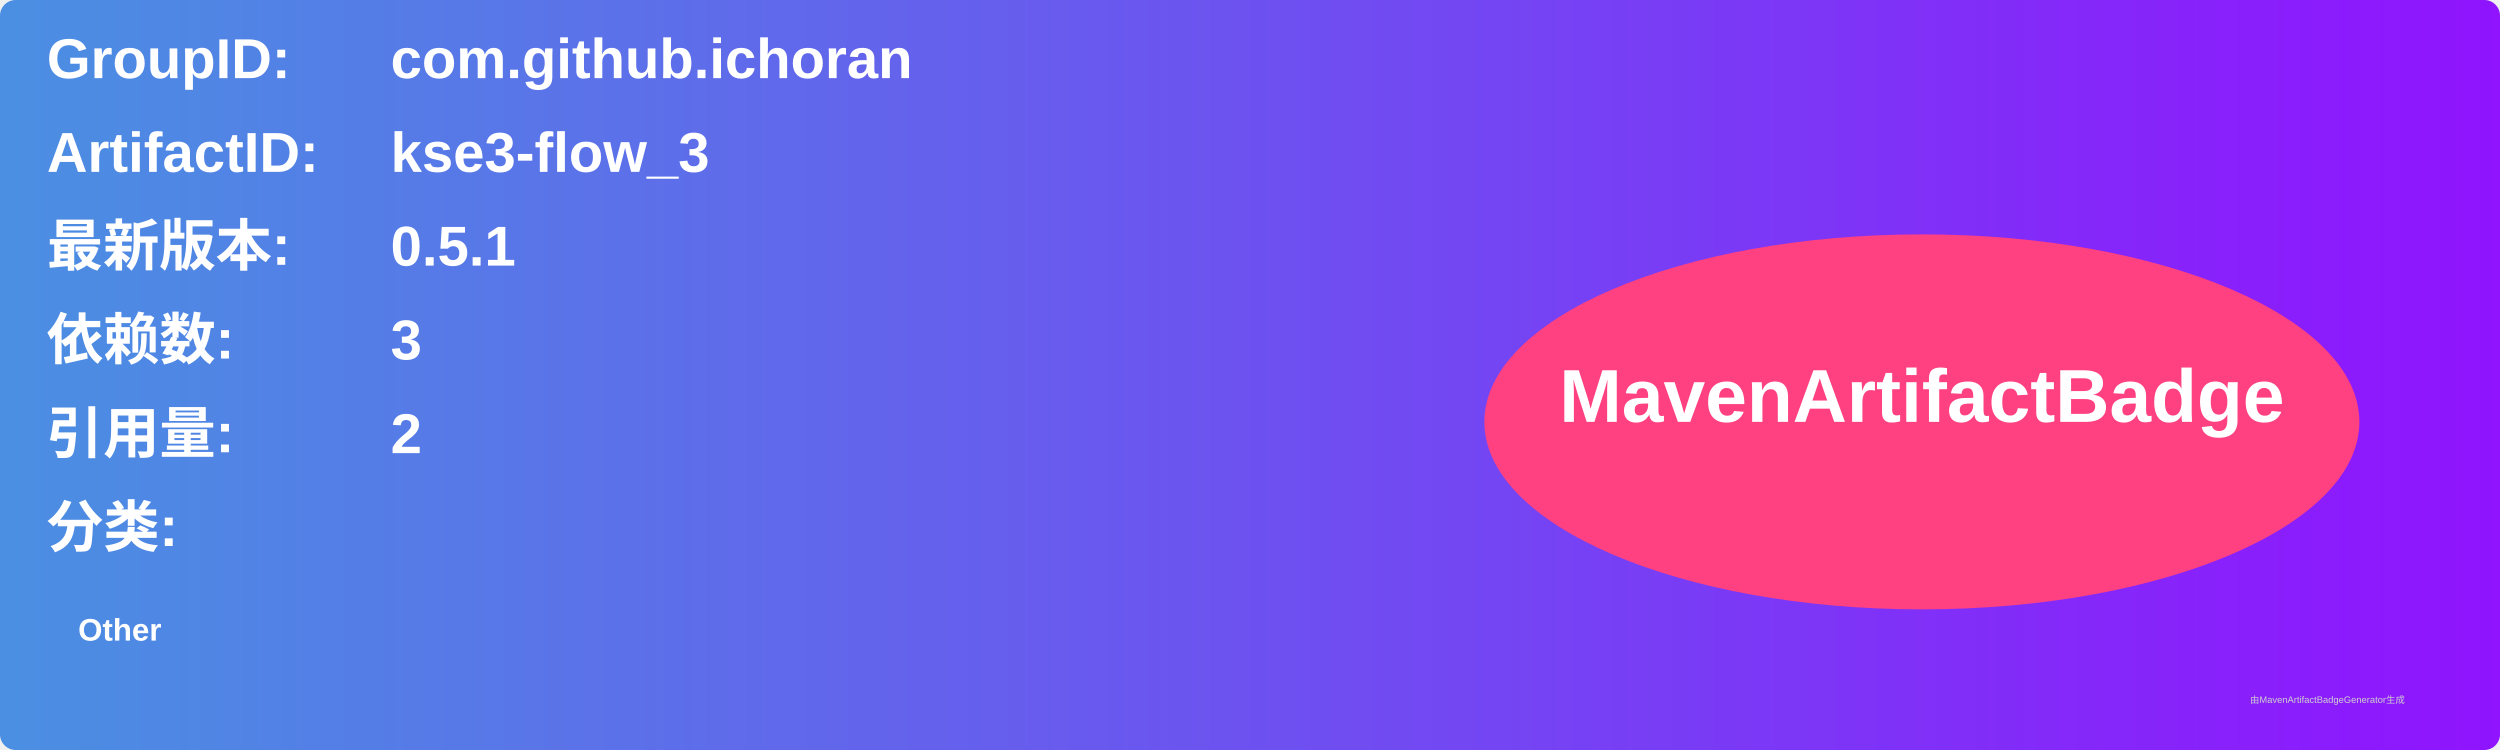
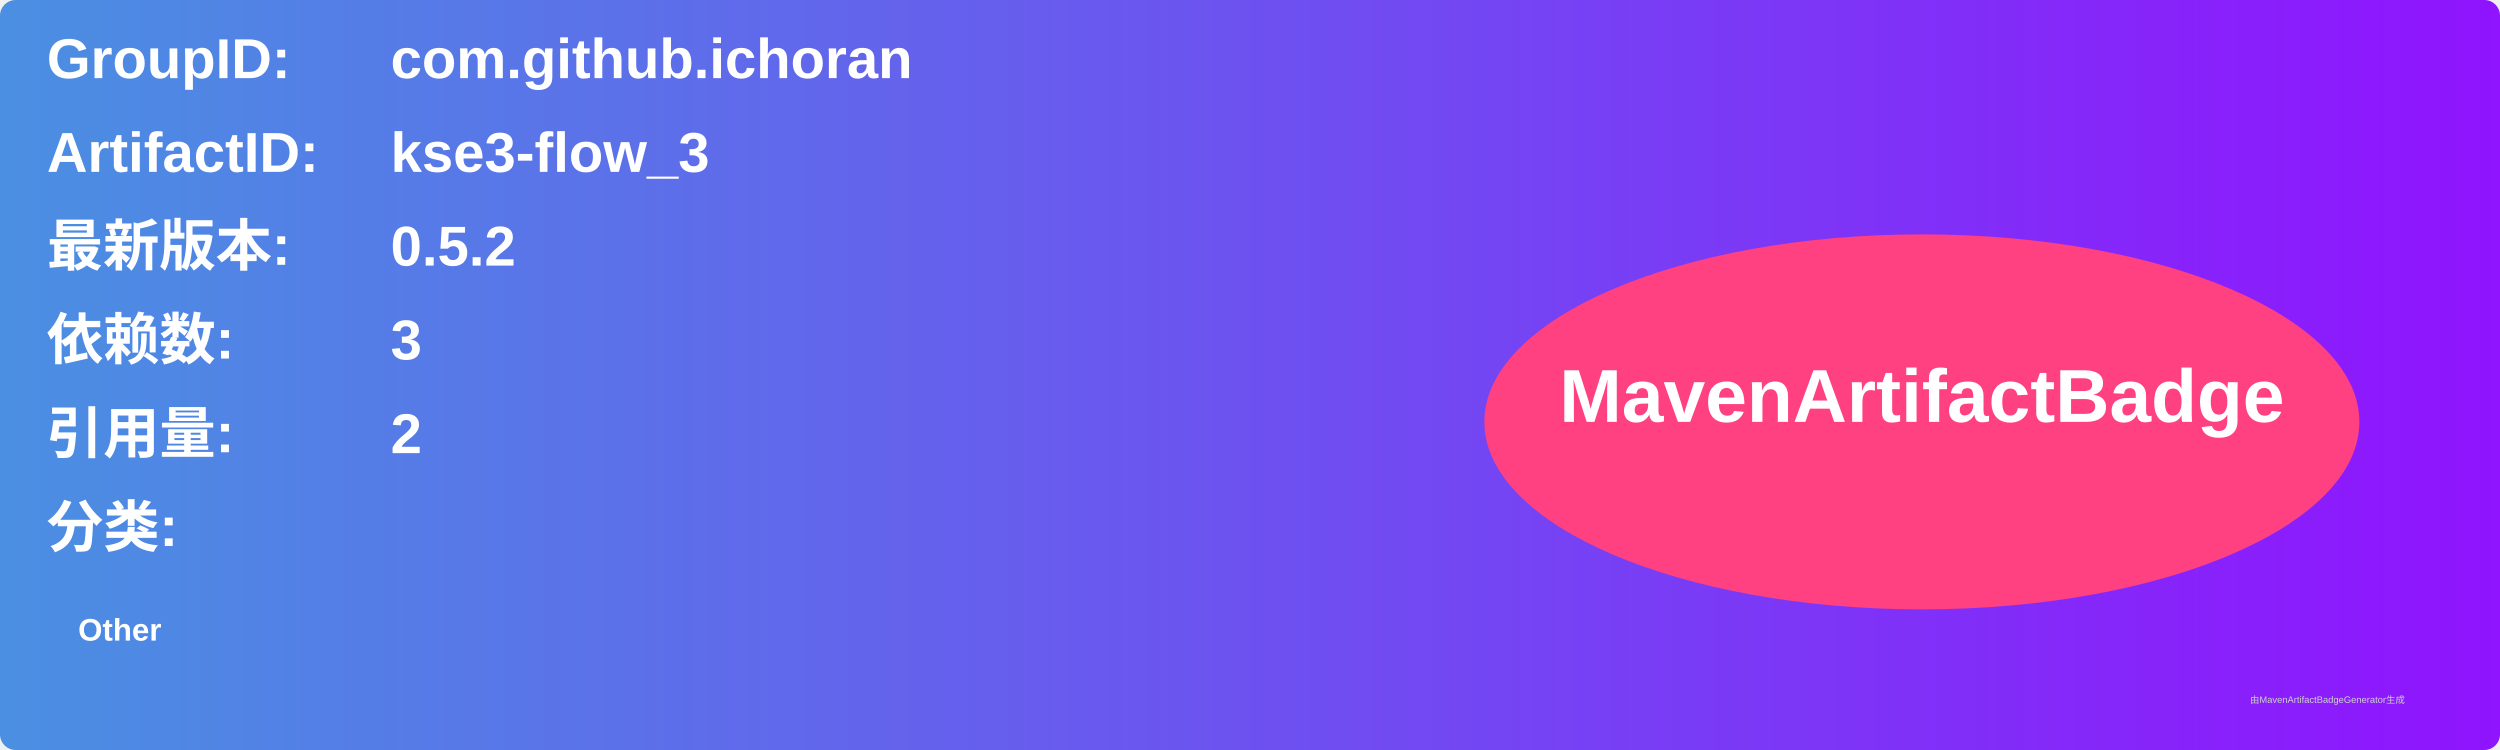
<svg xmlns="http://www.w3.org/2000/svg" width="800" height="240" viewBox="0 0 800 240">
  <linearGradient id="grad" x1="0%" y1="0%" x2="100%" y2="0%">
    <stop offset="0%" stop-color="#4a90e2" />
    <stop offset="100%" stop-color="#9013fe" />
  </linearGradient>
  <rect width="100%" height="100%" rx="5" ry="5" fill="url(#grad)" />
  <g transform="translate(15, 15)">
    <text x="0" y="10" font-family="Arial" font-size="18" fill="white" font-weight="bold" width="260">GroupID:</text>
    <text x="110" y="10" font-family="Arial" font-size="18" fill="white" font-weight="bold" width="460">com.github.ichoran</text>
    <text x="0" y="40" font-family="Arial" font-size="18" fill="white" font-weight="bold" width="260">ArtifactID:</text>
    <text x="110" y="40" font-family="Arial" font-size="18" fill="white" font-weight="bold" width="460">kse3-flow_3</text>
    <text x="0" y="70" font-family="Arial" font-size="18" fill="white" font-weight="bold">最新版本:</text>
    <text x="110" y="70" font-family="Arial" font-size="18" fill="white" font-weight="bold">
-       <tspan font-weight="bold">0.5.1</tspan>
+       <tspan font-weight="bold">0.5.2</tspan>
    </text>
    <text x="0" y="100" font-family="Arial" font-size="18" fill="white" font-weight="bold">依赖数: </text>
    <text x="110" y="100" font-family="Arial" font-size="18" fill="white">
      <tspan font-weight="bold">3</tspan>
    </text>
    <text x="0" y="130" font-family="Arial" font-size="18" fill="white" font-weight="bold">引用量: </text>
    <text x="110" y="130" font-family="Arial" font-size="18" fill="white">
      <tspan font-weight="bold">2</tspan>
    </text>
    <text x="0" y="160" font-family="Arial" font-size="18" fill="white" font-weight="bold">分类:</text>
    <text x="10" y="190" font-family="Arial" font-size="10" fill="white">
      <tspan font-weight="bold">Other</tspan>
    </text>
    <ellipse cx="600" cy="120" rx="140" ry="60" fill="#ff4081" />
    <text x="600" y="120" text-anchor="middle" font-family="Arial" font-size="24" fill="white" font-weight="bold">MavenArtifactBadge</text>
  </g>
  <text x="720" y="225" font-family="Arial" font-size="3" fill="#d0d0d0">由MavenArtifactBadgeGenerator生成</text>
</svg>
